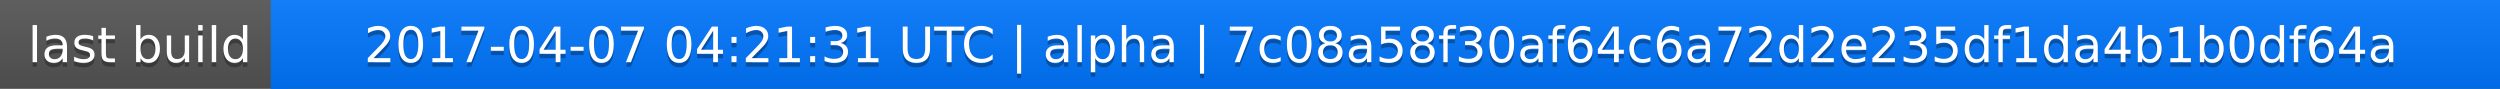
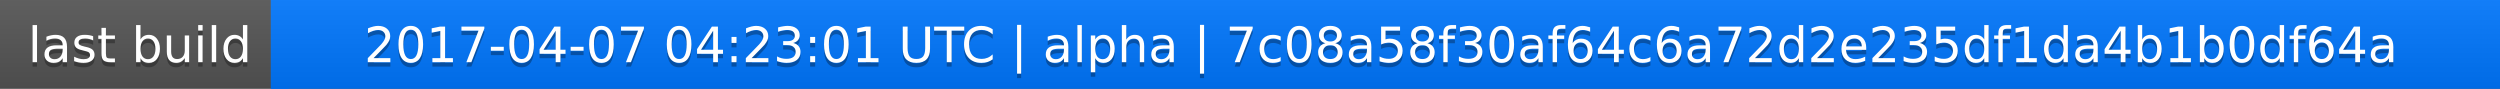
<svg xmlns="http://www.w3.org/2000/svg" width="563" height="20">
  <linearGradient id="a" x2="0" y2="100%">
    <stop offset="0" stop-color="#bbb" stop-opacity=".1" />
    <stop offset="1" stop-opacity=".1" />
  </linearGradient>
  <rect rx="0" width="563" height="20" fill="#555" />
  <rect rx="0" x="61" width="502" height="20" fill="#07f" />
  <path fill="#07f" d="M61 0h4v20h-4z" />
  <rect rx="0" width="563" height="20" fill="url(#a)" />
  <g fill="#fff" text-anchor="middle" font-family="DejaVu Sans,Verdana,Geneva,sans-serif" font-size="11">
    <text x="31.5" y="15" fill="#010101" fill-opacity=".3">last build</text>
    <text x="31.5" y="14">last build</text>
-     <text x="311" y="15" fill="#010101" fill-opacity=".3">2017-04-07 04:21:31 UTC | alpha | 7c08a58f30af64c6a72d2e235df1da4b1b0df64a</text>
-     <text x="311" y="14">2017-04-07 04:21:31 UTC | alpha | 7c08a58f30af64c6a72d2e235df1da4b1b0df64a</text>
+     <text x="311" y="15" fill="#010101" fill-opacity=".3">2017-04-07 04:23:01 UTC | alpha | 7c08a58f30af64c6a72d2e235df1da4b1b0df64a</text>
+     <text x="311" y="14">2017-04-07 04:23:01 UTC | alpha | 7c08a58f30af64c6a72d2e235df1da4b1b0df64a</text>
  </g>
</svg>
